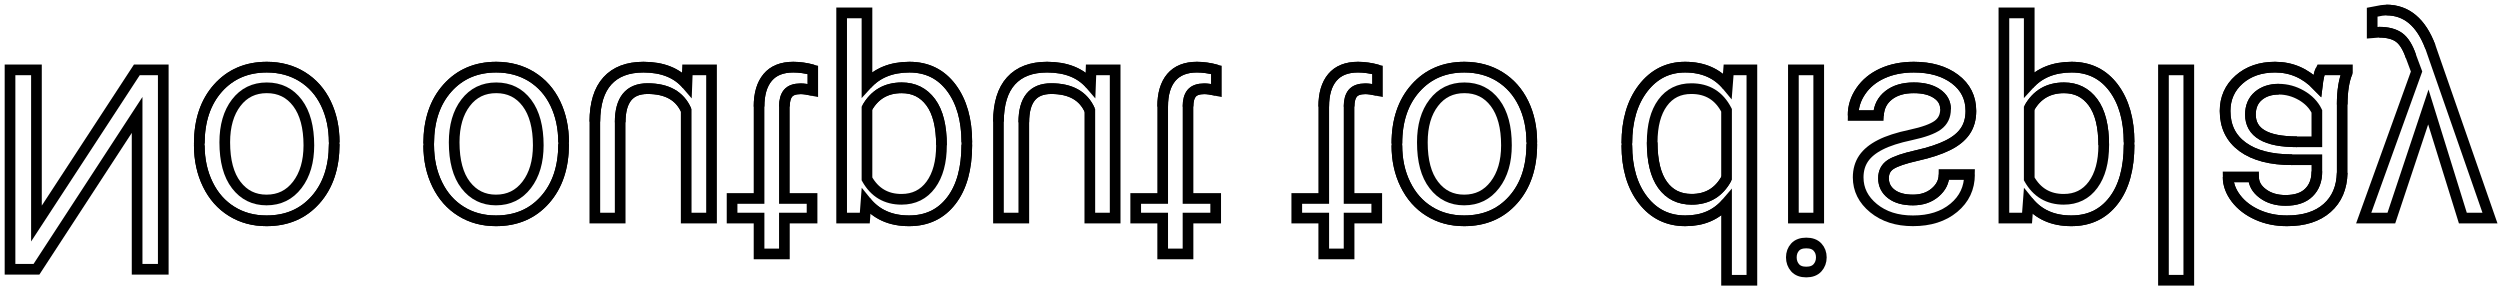
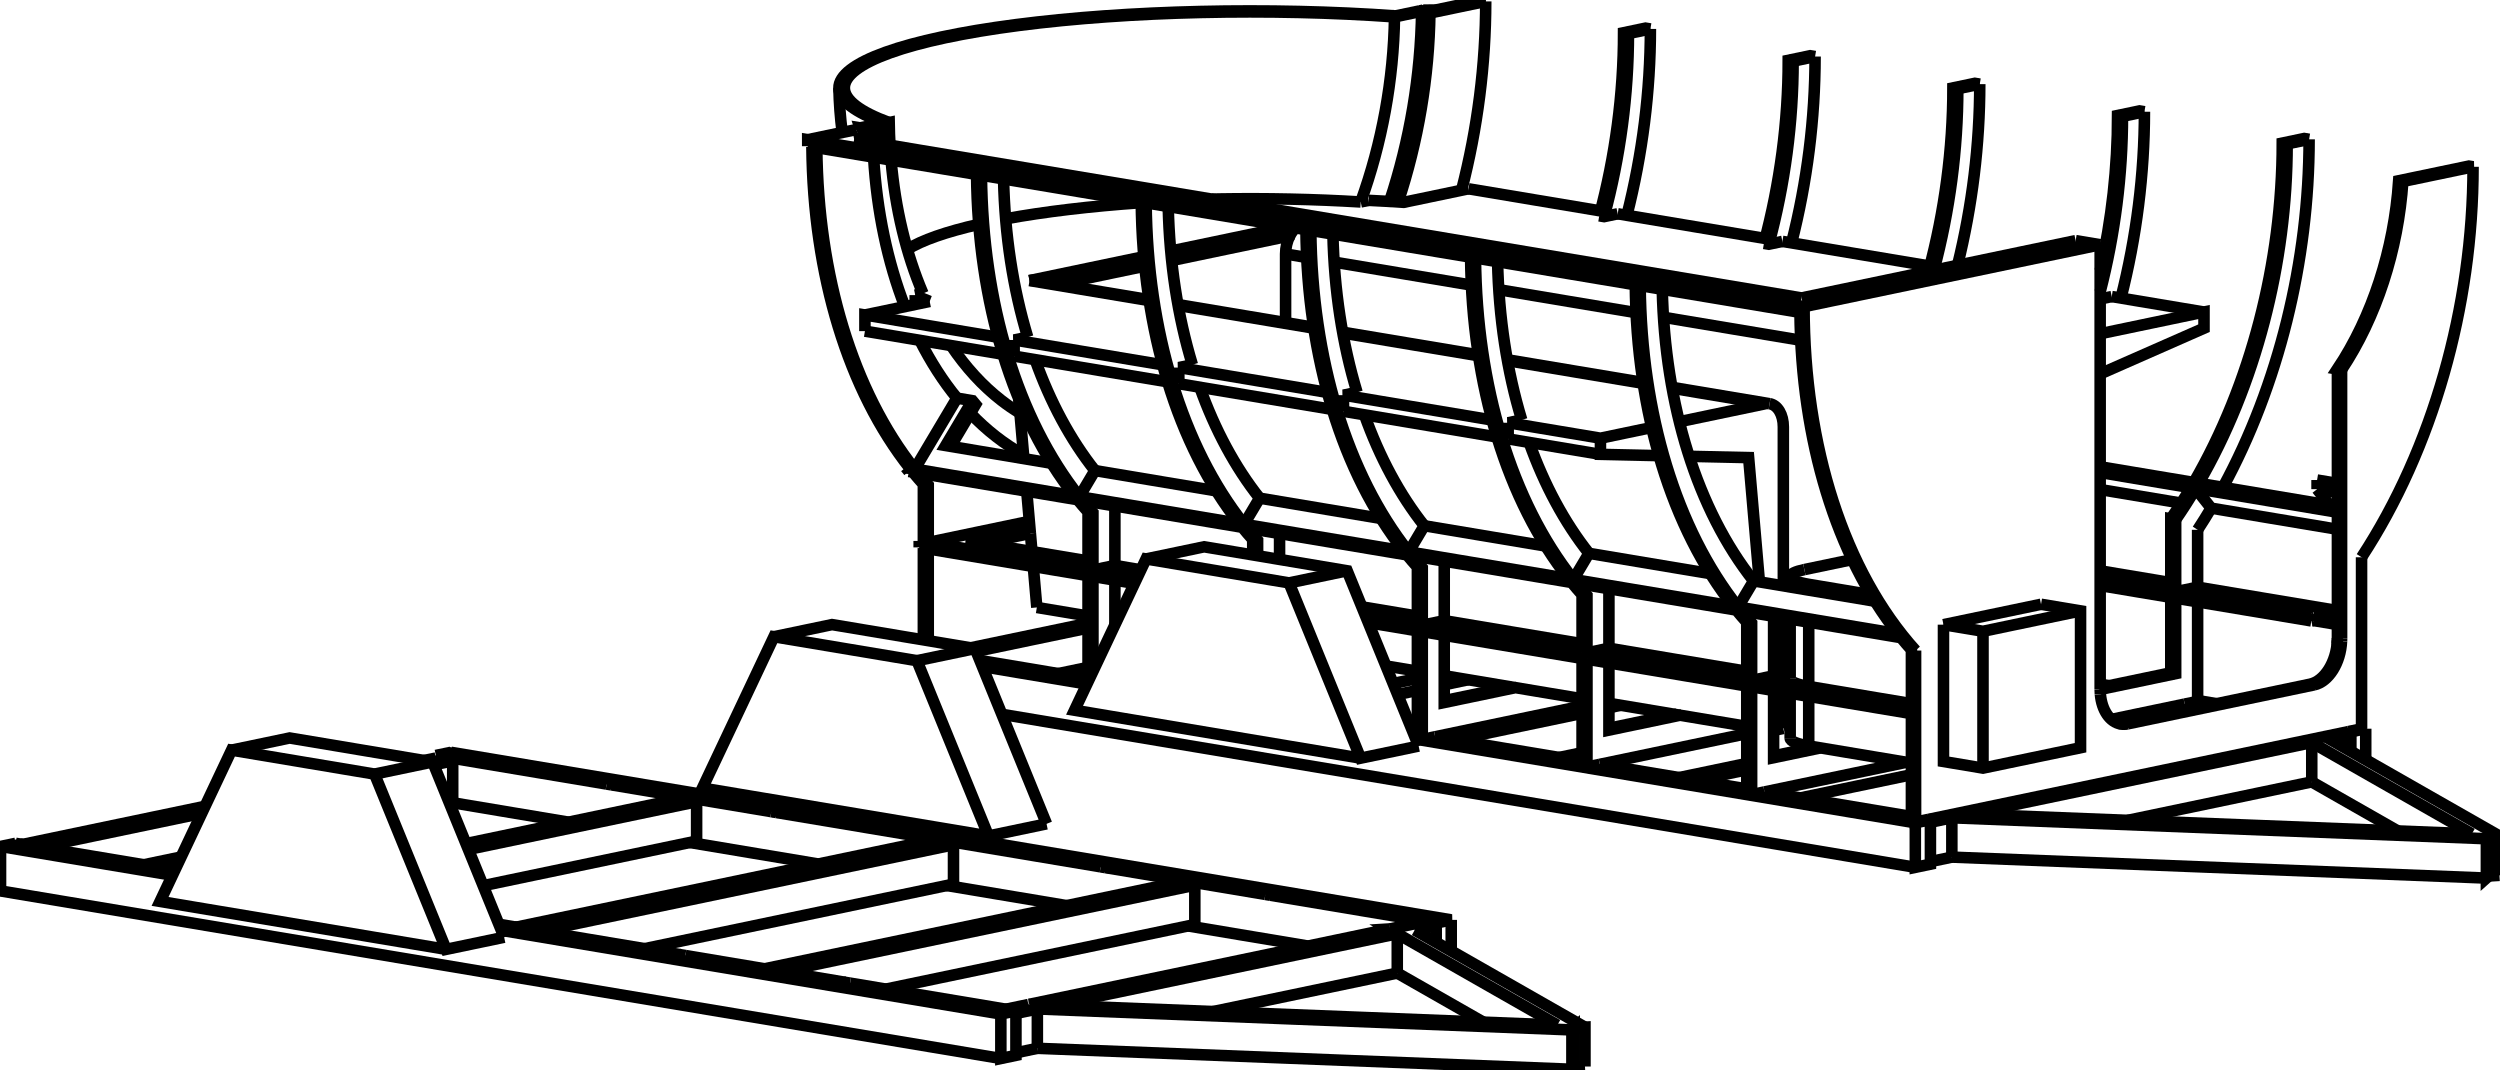
- <svg xmlns="http://www.w3.org/2000/svg" version="1.1" viewBox="1.311 -6.975 249.557 28.975" fill="none" stroke="black" stroke-width="0.6%" vector-effect="non-scaling-stroke">
-   <path d="M 17.609 19.906 L 17.609 0 L 14.971 0 L 4.949 15.34 L 4.949 0 L 2.311 0 L 2.311 19.906 L 4.949 19.906 L 14.998 4.498 L 14.998 19.906 L 17.609 19.906 Z" />
-   <path d="M 21.205 7.355 L 21.205 7.533 Q 21.21 9.71 22.06 11.443 Q 22.91 13.18 24.438 14.123 Q 25.96 15.07 27.918 15.066 Q 30.94 15.07 32.806 12.975 Q 34.67 10.88 34.672 7.41 L 34.672 7.232 Q 34.67 5.07 33.845 3.356 Q 33.02 1.64 31.479 0.684 Q 29.94 -0.27 27.945 -0.273 Q 24.94 -0.27 23.071 1.818 Q 21.21 3.91 21.205 7.355 Z" />
-   <path d="M 21.205 7.533 Q 21.21 9.71 22.06 11.443 Q 22.91 13.18 24.438 14.123 Q 25.96 15.07 27.918 15.066 Q 30.94 15.07 32.806 12.975 Q 34.67 10.88 34.672 7.41" />
-   <path d="M 34.672 7.232 Q 34.67 5.07 33.845 3.356 Q 33.02 1.64 31.479 0.684 Q 29.94 -0.27 27.945 -0.273 Q 24.94 -0.27 23.071 1.818 Q 21.21 3.91 21.205 7.355" />
-   <path d="M 23.748 7.232 Q 23.75 4.77 24.89 3.281 Q 26.03 1.79 27.945 1.791 Q 29.87 1.79 31.008 3.302 Q 32.14 4.81 32.143 7.533 Q 32.14 9.97 30.987 11.478 Q 29.83 12.99 27.918 12.988 Q 26.04 12.99 24.896 11.498 Q 23.75 10.01 23.748 7.232 Q 23.75 4.77 24.89 3.281 Q 26.03 1.79 27.945 1.791 Q 29.87 1.79 31.008 3.302 Q 32.14 4.81 32.143 7.533 Q 32.14 9.97 30.987 11.478 Q 29.83 12.99 27.918 12.988 Q 26.04 12.99 24.896 11.498 Q 23.75 10.01 23.748 7.232 Z" />
-   <path d="M 44.105 7.355 L 44.105 7.533 Q 44.11 9.71 44.96 11.443 Q 45.81 13.18 47.339 14.123 Q 48.86 15.07 50.818 15.066 Q 53.84 15.07 55.706 12.975 Q 57.57 10.88 57.572 7.41 L 57.572 7.232 Q 57.57 5.07 56.745 3.356 Q 55.92 1.64 54.38 0.684 Q 52.84 -0.27 50.846 -0.273 Q 47.84 -0.27 45.972 1.818 Q 44.11 3.91 44.105 7.355 Z" />
-   <path d="M 44.105 7.533 Q 44.11 9.71 44.96 11.443 Q 45.81 13.18 47.339 14.123 Q 48.86 15.07 50.818 15.066 Q 53.84 15.07 55.706 12.975 Q 57.57 10.88 57.572 7.41" />
-   <path d="M 57.572 7.232 Q 57.57 5.07 56.745 3.356 Q 55.92 1.64 54.38 0.684 Q 52.84 -0.27 50.846 -0.273 Q 47.84 -0.27 45.972 1.818 Q 44.11 3.91 44.105 7.355" />
-   <path d="M 46.648 7.232 Q 46.65 4.77 47.79 3.281 Q 48.93 1.79 50.846 1.791 Q 52.77 1.79 53.908 3.302 Q 55.04 4.81 55.043 7.533 Q 55.04 9.97 53.888 11.478 Q 52.73 12.99 50.818 12.988 Q 48.95 12.99 47.797 11.498 Q 46.65 10.01 46.648 7.232 Q 46.65 4.77 47.79 3.281 Q 48.93 1.79 50.846 1.791 Q 52.77 1.79 53.908 3.302 Q 55.04 4.81 55.043 7.533 Q 55.04 9.97 53.888 11.478 Q 52.73 12.99 50.818 12.988 Q 48.95 12.99 47.797 11.498 Q 46.65 10.01 46.648 7.232 Z" />
-   <path d="M 69.932 0 L 69.877 1.463 Q 68.4 -0.27 65.543 -0.273 Q 63.18 -0.27 61.94 1.101 Q 60.7 2.47 60.689 5.168 L 60.689 14.793 L 63.219 14.793 L 63.219 5.236 Q 63.22 1.87 65.953 1.873 Q 68.85 1.87 69.809 4.033 L 69.809 14.793 L 72.338 14.793 L 72.338 0 L 69.932 0 Z" />
-   <path d="M 69.877 1.463 Q 68.4 -0.27 65.543 -0.273 Q 63.18 -0.27 61.94 1.101 Q 60.7 2.47 60.689 5.168" />
-   <path d="M 63.219 5.236 Q 63.22 1.87 65.953 1.873 Q 68.85 1.87 69.809 4.033" />
-   <path d="M 77.082 18.375 L 79.611 18.375 L 79.611 14.793 L 82.373 14.793 L 82.373 12.838 L 79.611 12.838 L 79.611 3.664 Q 79.61 2.78 79.98 2.331 Q 80.35 1.89 81.238 1.887 Q 81.68 1.89 82.441 2.051 L 82.441 0 Q 81.44 -0.27 80.5 -0.273 Q 78.8 -0.27 77.943 0.752 Q 77.08 1.78 77.082 3.664 L 77.082 12.838 L 74.389 12.838 L 74.389 14.793 L 77.082 14.793 L 77.082 18.375 Z" />
-   <path d="M 79.611 3.664 Q 79.61 2.78 79.98 2.331 Q 80.35 1.89 81.238 1.887 Q 81.68 1.89 82.441 2.051" />
-   <path d="M 82.441 0 Q 81.44 -0.27 80.5 -0.273 Q 78.8 -0.27 77.943 0.752 Q 77.08 1.78 77.082 3.664" />
-   <path d="M 97.822 7.465 L 97.822 7.232 Q 97.82 3.86 96.277 1.791 Q 94.73 -0.27 92.094 -0.273 Q 89.4 -0.27 87.855 1.436 L 87.855 -5.688 L 85.326 -5.688 L 85.326 14.793 L 87.637 14.793 L 87.76 13.152 Q 89.3 15.07 92.053 15.066 Q 94.72 15.07 96.271 13.057 Q 97.82 11.05 97.822 7.465 Z" />
-   <path d="M 97.822 7.232 Q 97.82 3.86 96.277 1.791 Q 94.73 -0.27 92.094 -0.273 Q 89.4 -0.27 87.855 1.436" />
-   <path d="M 87.76 13.152 Q 89.3 15.07 92.053 15.066 Q 94.72 15.07 96.271 13.057 Q 97.82 11.05 97.822 7.465" />
-   <path d="M 95.293 7.52 Q 95.29 10.02 94.227 11.471 Q 93.16 12.92 91.301 12.92 Q 89 12.92 87.855 10.883 L 87.855 3.814 Q 88.99 1.79 91.328 1.791 Q 93.15 1.79 94.22 3.233 Q 95.29 4.68 95.293 7.52 Q 95.29 10.02 94.227 11.471 Q 93.16 12.92 91.301 12.92 Q 89 12.92 87.855 10.883" />
-   <path d="M 87.855 3.814 Q 88.99 1.79 91.328 1.791 Q 93.15 1.79 94.22 3.233 Q 95.29 4.68 95.293 7.52" />
-   <path d="M 110.223 0 L 110.168 1.463 Q 108.69 -0.27 105.834 -0.273 Q 103.47 -0.27 102.231 1.101 Q 100.99 2.47 100.98 5.168 L 100.98 14.793 L 103.51 14.793 L 103.51 5.236 Q 103.51 1.87 106.244 1.873 Q 109.14 1.87 110.1 4.033 L 110.1 14.793 L 112.629 14.793 L 112.629 0 L 110.223 0 Z" />
-   <path d="M 110.168 1.463 Q 108.69 -0.27 105.834 -0.273 Q 103.47 -0.27 102.231 1.101 Q 100.99 2.47 100.98 5.168" />
-   <path d="M 103.51 5.236 Q 103.51 1.87 106.244 1.873 Q 109.14 1.87 110.1 4.033" />
-   <path d="M 117.373 18.375 L 119.902 18.375 L 119.902 14.793 L 122.664 14.793 L 122.664 12.838 L 119.902 12.838 L 119.902 3.664 Q 119.9 2.78 120.271 2.331 Q 120.64 1.89 121.529 1.887 Q 121.97 1.89 122.732 2.051 L 122.732 0 Q 121.73 -0.27 120.791 -0.273 Q 119.1 -0.27 118.234 0.752 Q 117.37 1.78 117.373 3.664 L 117.373 12.838 L 114.68 12.838 L 114.68 14.793 L 117.373 14.793 L 117.373 18.375 Z" />
-   <path d="M 119.902 3.664 Q 119.9 2.78 120.271 2.331 Q 120.64 1.89 121.529 1.887 Q 121.97 1.89 122.732 2.051" />
-   <path d="M 122.732 0 Q 121.73 -0.27 120.791 -0.273 Q 119.1 -0.27 118.234 0.752 Q 117.37 1.78 117.373 3.664" />
-   <path d="M 133.451 18.375 L 135.98 18.375 L 135.98 14.793 L 138.742 14.793 L 138.742 12.838 L 135.98 12.838 L 135.98 3.664 Q 135.98 2.78 136.35 2.331 Q 136.72 1.89 137.607 1.887 Q 138.04 1.89 138.811 2.051 L 138.811 0 Q 137.81 -0.27 136.869 -0.273 Q 135.17 -0.27 134.312 0.752 Q 133.45 1.78 133.451 3.664 L 133.451 12.838 L 130.758 12.838 L 130.758 14.793 L 133.451 14.793 L 133.451 18.375 Z" />
-   <path d="M 135.98 3.664 Q 135.98 2.78 136.35 2.331 Q 136.72 1.89 137.607 1.887 Q 138.04 1.89 138.811 2.051" />
-   <path d="M 138.811 0 Q 137.81 -0.27 136.869 -0.273 Q 135.17 -0.27 134.312 0.752 Q 133.45 1.78 133.451 3.664" />
-   <path d="M 140.752 7.355 L 140.752 7.533 Q 140.75 9.71 141.606 11.443 Q 142.46 13.18 143.985 14.123 Q 145.51 15.07 147.465 15.066 Q 150.49 15.07 152.353 12.975 Q 154.22 10.88 154.219 7.41 L 154.219 7.232 Q 154.22 5.07 153.392 3.356 Q 152.56 1.64 151.026 0.684 Q 149.49 -0.27 147.492 -0.273 Q 144.48 -0.27 142.618 1.818 Q 140.75 3.91 140.752 7.355 Z" />
-   <path d="M 140.752 7.533 Q 140.75 9.71 141.606 11.443 Q 142.46 13.18 143.985 14.123 Q 145.51 15.07 147.465 15.066 Q 150.49 15.07 152.353 12.975 Q 154.22 10.88 154.219 7.41" />
-   <path d="M 154.219 7.232 Q 154.22 5.07 153.392 3.356 Q 152.56 1.64 151.026 0.684 Q 149.49 -0.27 147.492 -0.273 Q 144.48 -0.27 142.618 1.818 Q 140.75 3.91 140.752 7.355" />
-   <path d="M 143.295 7.232 Q 143.29 4.77 144.437 3.281 Q 145.58 1.79 147.492 1.791 Q 149.42 1.79 150.555 3.302 Q 151.69 4.81 151.689 7.533 Q 151.69 9.97 150.534 11.478 Q 149.38 12.99 147.465 12.988 Q 145.59 12.99 144.443 11.498 Q 143.29 10.01 143.295 7.232 Q 143.29 4.77 144.437 3.281 Q 145.58 1.79 147.492 1.791 Q 149.42 1.79 150.555 3.302 Q 151.69 4.81 151.689 7.533 Q 151.69 9.97 150.534 11.478 Q 149.38 12.99 147.465 12.988 Q 145.59 12.99 144.443 11.498 Q 143.29 10.01 143.295 7.232 Z" />
-   <path d="M 163.707 7.328 L 163.707 7.52 Q 163.71 10.92 165.32 12.995 Q 166.93 15.07 169.545 15.066 Q 172.14 15.07 173.66 13.289 L 173.66 21 L 176.189 21 L 176.189 0 L 173.865 0 L 173.742 1.586 Q 172.22 -0.27 169.518 -0.273 Q 166.95 -0.27 165.327 1.832 Q 163.71 3.94 163.707 7.328 Z" />
-   <path d="M 163.707 7.52 Q 163.71 10.92 165.32 12.995 Q 166.93 15.07 169.545 15.066 Q 172.14 15.07 173.66 13.289" />
-   <path d="M 173.742 1.586 Q 172.22 -0.27 169.518 -0.273 Q 166.95 -0.27 165.327 1.832 Q 163.71 3.94 163.707 7.328" />
-   <path d="M 166.236 7.232 Q 166.24 4.72 167.275 3.295 Q 168.31 1.87 170.146 1.873 Q 172.55 1.87 173.66 4.033 L 173.66 10.828 Q 172.53 12.92 170.174 12.92 Q 168.31 12.92 167.275 11.484 Q 166.24 10.05 166.236 7.232 Q 166.24 4.72 167.275 3.295 Q 168.31 1.87 170.146 1.873 Q 172.55 1.87 173.66 4.033" />
-   <path d="M 173.66 10.828 Q 172.53 12.92 170.174 12.92 Q 168.31 12.92 167.275 11.484 Q 166.24 10.05 166.236 7.232" />
-   <path d="M 182.861 14.793 L 182.861 0 L 180.332 0 L 180.332 14.793 L 182.861 14.793 Z" />
-   <path d="M 180.127 18.717 Q 180.13 19.33 180.503 19.756 Q 180.88 20.18 181.617 20.18 Q 182.36 20.18 182.738 19.756 Q 183.12 19.33 183.121 18.717 Q 183.12 18.1 182.738 17.691 Q 182.36 17.28 181.617 17.281 Q 180.88 17.28 180.503 17.691 Q 180.13 18.1 180.127 18.717 Q 180.13 19.33 180.503 19.756 Q 180.88 20.18 181.617 20.18 Q 182.36 20.18 182.738 19.756 Q 183.12 19.33 183.121 18.717 Q 183.12 18.1 182.738 17.691 Q 182.36 17.28 181.617 17.281 Q 180.88 17.28 180.503 17.691 Q 180.13 18.1 180.127 18.717 Z" />
-   <path d="M 195.521 3.924 Q 195.52 4.95 194.749 5.517 Q 193.98 6.08 192.056 6.494 Q 190.13 6.9 189.007 7.479 Q 187.88 8.05 187.339 8.846 Q 186.8 9.64 186.799 10.732 Q 186.8 12.55 188.337 13.809 Q 189.88 15.07 192.268 15.066 Q 194.78 15.07 196.349 13.768 Q 197.91 12.47 197.914 10.445 L 195.371 10.445 Q 195.37 11.48 194.489 12.236 Q 193.61 12.99 192.268 12.988 Q 190.89 12.99 190.107 12.387 Q 189.33 11.79 189.328 10.814 Q 189.33 9.9 190.053 9.434 Q 190.78 8.97 192.671 8.545 Q 194.56 8.12 195.74 7.533 Q 196.92 6.95 197.483 6.118 Q 198.05 5.29 198.051 4.102 Q 198.05 2.12 196.465 0.923 Q 194.88 -0.27 192.35 -0.273 Q 190.57 -0.27 189.205 0.355 Q 187.84 0.98 187.065 2.112 Q 186.29 3.24 186.293 4.553 L 188.822 4.553 Q 188.89 3.28 189.841 2.536 Q 190.79 1.79 192.35 1.791 Q 193.79 1.79 194.653 2.372 Q 195.52 2.95 195.521 3.924 Q 195.52 4.95 194.749 5.517 Q 193.98 6.08 192.056 6.494 Q 190.13 6.9 189.007 7.479 Q 187.88 8.05 187.339 8.846 Q 186.8 9.64 186.799 10.732 Q 186.8 12.55 188.337 13.809 Q 189.88 15.07 192.268 15.066 Q 194.78 15.07 196.349 13.768 Q 197.91 12.47 197.914 10.445" />
-   <path d="M 195.371 10.445 Q 195.37 11.48 194.489 12.236 Q 193.61 12.99 192.268 12.988 Q 190.89 12.99 190.107 12.387 Q 189.33 11.79 189.328 10.814 Q 189.33 9.9 190.053 9.434 Q 190.78 8.97 192.671 8.545 Q 194.56 8.12 195.74 7.533 Q 196.92 6.95 197.483 6.118 Q 198.05 5.29 198.051 4.102 Q 198.05 2.12 196.465 0.923 Q 194.88 -0.27 192.35 -0.273 Q 190.57 -0.27 189.205 0.355 Q 187.84 0.98 187.065 2.112 Q 186.29 3.24 186.293 4.553" />
-   <path d="M 188.822 4.553 Q 188.89 3.28 189.841 2.536 Q 190.79 1.79 192.35 1.791 Q 193.79 1.79 194.653 2.372 Q 195.52 2.95 195.521 3.924" />
-   <path d="M 213.842 7.465 L 213.842 7.232 Q 213.84 3.86 212.297 1.791 Q 210.75 -0.27 208.113 -0.273 Q 205.42 -0.27 203.875 1.436 L 203.875 -5.688 L 201.346 -5.688 L 201.346 14.793 L 203.656 14.793 L 203.779 13.152 Q 205.32 15.07 208.072 15.066 Q 210.74 15.07 212.29 13.057 Q 213.84 11.05 213.842 7.465 Z" />
-   <path d="M 213.842 7.232 Q 213.84 3.86 212.297 1.791 Q 210.75 -0.27 208.113 -0.273 Q 205.42 -0.27 203.875 1.436" />
-   <path d="M 203.779 13.152 Q 205.32 15.07 208.072 15.066 Q 210.74 15.07 212.29 13.057 Q 213.84 11.05 213.842 7.465" />
-   <path d="M 211.312 7.52 Q 211.31 10.02 210.246 11.471 Q 209.18 12.92 207.32 12.92 Q 205.02 12.92 203.875 10.883 L 203.875 3.814 Q 205.01 1.79 207.348 1.791 Q 209.17 1.79 210.239 3.233 Q 211.31 4.68 211.312 7.52 Q 211.31 10.02 210.246 11.471 Q 209.18 12.92 207.32 12.92 Q 205.02 12.92 203.875 10.883" />
-   <path d="M 203.875 3.814 Q 205.01 1.79 207.348 1.791 Q 209.17 1.79 210.239 3.233 Q 211.31 4.68 211.312 7.52" />
-   <path d="M 219.803 21 L 219.803 0 L 217.273 0 L 217.273 21 L 219.803 21 Z" />
-   <path d="M 235.635 0 L 232.982 0 Q 232.76 0.44 232.627 1.559 Q 230.86 -0.27 228.416 -0.273 Q 226.23 -0.27 224.827 0.964 Q 223.43 2.2 223.426 4.102 Q 223.43 6.41 225.183 7.69 Q 226.94 8.97 230.125 8.969 L 232.586 8.969 L 232.586 10.131 Q 232.59 11.46 231.793 12.243 Q 231 13.03 229.455 13.029 Q 228.1 13.03 227.186 12.346 Q 226.27 11.66 226.27 10.691 L 223.727 10.691 Q 223.73 11.8 224.513 12.831 Q 225.3 13.86 226.646 14.465 Q 227.99 15.07 229.605 15.066 Q 232.16 15.07 233.611 13.788 Q 235.06 12.51 235.115 10.268 L 235.115 3.459 Q 235.12 1.42 235.635 0.219 L 235.635 0 Z" />
-   <path d="M 232.982 0 Q 232.76 0.44 232.627 1.559 Q 230.86 -0.27 228.416 -0.273 Q 226.23 -0.27 224.827 0.964 Q 223.43 2.2 223.426 4.102 Q 223.43 6.41 225.183 7.69 Q 226.94 8.97 230.125 8.969" />
-   <path d="M 232.586 10.131 Q 232.59 11.46 231.793 12.243 Q 231 13.03 229.455 13.029 Q 228.1 13.03 227.186 12.346 Q 226.27 11.66 226.27 10.691" />
-   <path d="M 223.727 10.691 Q 223.73 11.8 224.513 12.831 Q 225.3 13.86 226.646 14.465 Q 227.99 15.07 229.605 15.066 Q 232.16 15.07 233.611 13.788 Q 235.06 12.51 235.115 10.268" />
-   <path d="M 235.115 3.459 Q 235.12 1.42 235.635 0.219" />
-   <path d="M 228.785 1.928 Q 229.97 1.93 231.041 2.543 Q 232.11 3.16 232.586 4.143 L 232.586 7.178 L 230.604 7.178 Q 225.96 7.18 225.955 4.457 Q 225.96 3.27 226.748 2.598 Q 227.54 1.93 228.785 1.928 Q 229.97 1.93 231.041 2.543 Q 232.11 3.16 232.586 4.143" />
-   <path d="M 230.604 7.178 Q 225.96 7.18 225.955 4.457 Q 225.96 3.27 226.748 2.598 Q 227.54 1.93 228.785 1.928" />
-   <path d="M 240.023 14.793 L 243.715 3.705 L 247.16 14.793 L 249.867 14.793 L 243.92 -2.283 Q 242.54 -5.97 239.531 -5.975 L 239.053 -5.934 L 238.109 -5.756 L 238.109 -3.705 L 238.793 -3.76 Q 240.08 -3.76 240.796 -3.24 Q 241.51 -2.72 241.979 -1.34 L 242.539 0.164 L 237.262 14.793 L 240.023 14.793 Z" />
-   <path d="M 243.92 -2.283 Q 242.54 -5.97 239.531 -5.975" />
-   <path d="M 238.793 -3.76 Q 240.08 -3.76 240.796 -3.24 Q 241.51 -2.72 241.979 -1.34" />
+ <svg xmlns="http://www.w3.org/2000/svg" version="1.1" viewBox="-2330.639 -1002.559 4558.412 1950.671" fill="none" stroke="black" stroke-width="0.6%" vector-effect="non-scaling-stroke">
+   <path d="M 1955.406 331.878 L 1955.406 367.036" />
+   <path d="M 1951.852 331.283 L 1955.406 331.878" />
+   <path d="M 1951.852 331.283 L 1951.852 331.288" />
+   <path d="M 1652.927 281.203 L 1683.422 286.312" />
+   <path d="M 1652.927 281.203 L 1652.927 281.208 L 1519.1 309.186" />
+   <path d="M 1955.387 367.025 L 1955.387 336.566 L 1939.41 333.889" />
+   <path d="M 1498.731 245.004 L 1515.019 247.732" />
+   <path d="M 1676.428 274.774 L 1710.948 280.557" />
+   <path d="M 1975.353 324.853 L 1982.932 326.123 L 1955.406 331.878" />
+   <path d="M 1982.932 382.736 L 1982.932 326.123" />
+   <path d="M 1676.428 276.29 L 1652.927 281.203" />
+   <path d="M 1975.353 326.369 L 1951.852 331.283" />
+   <path d="M 1498.731 -556.312 L 1498.731 254.111" />
+   <path d="M 1499.126 263.263 L 1498.731 254.111" />
+   <path d="M 1548.754 317.328 A 75 49.139 99.511 0 1 1536.362 317.622 A 75 49.139 99.511 0 1 1499.126 263.263" />
+   <path d="M 1888.913 246.213 L 1548.754 317.328" />
+   <path d="M 1938.837 166.727 A 75 49.139 99.511 0 1 1888.913 246.213" />
+   <path d="M 1938.936 162.08 L 1938.837 166.727" />
+   <path d="M 1938.936 162.08 L 1938.936 -328.464" />
+   <path d="M 2050.651 -671.699 A 500 327.596 99.511 0 1 1938.936 -328.464" />
+   <path d="M 2050.651 -671.699 L 2178.648 -698.459 L 2171.048 -699.732 L 2043.051 -672.972 A 500 327.596 99.511 0 1 1931.336 -329.737 L 1938.936 -328.464" />
+   <path d="M 1975.353 13.554 A 914.4 599.108 279.511 0 0 2178.648 -698.459" />
+   <path d="M 1975.353 13.554 L 1975.353 326.369" />
+   <path d="M 1185.676 491.468 L 1951.852 331.288" />
+   <path d="M 1185.676 491.464 L 1162.175 496.377 L 1162.175 183.562" />
+   <path d="M 958.88 -443.448 A 914.4 599.108 279.511 0 0 1162.175 183.562" />
+   <path d="M 1498.731 -556.312 L 958.88 -443.448 L -857.919 -747.821 A 914.4 599.108 279.511 0 0 -857.866 -736.044" />
+   <path d="M 1213.032 136.432 L 1213.032 385.944 L 1285.081 398.015 L 1462.963 360.826 L 1462.963 111.314 L 1390.914 99.243" />
+   <path d="M 1213.032 136.432 L 1390.914 99.243" />
+   <path d="M 1154.575 495.104 L 1154.575 298.642 L 863.249 249.836" />
+   <path d="M 1541.155 316.055 A 75 49.139 99.511 0 1 1532.6 316.758" />
+   <path d="M 1881.313 244.94 L 1541.155 316.055 L 1548.754 317.328" />
+   <path d="M 1931.238 165.453 A 75 49.139 99.511 0 1 1881.313 244.94 L 1888.913 246.213" />
+   <path d="M 1931.336 160.807 L 1931.238 165.453 L 1938.837 166.727" />
+   <path d="M 1931.336 136.248 L 1931.336 160.807 L 1938.936 162.08" />
+   <path d="M 863.249 446.297 L 863.249 249.836" />
+   <path d="M 903.268 256.54 L 903.268 378.995 L 988.735 361.127" />
+   <path d="M 1498.748 254.501 L 1636.409 225.721 L 1636.409 88.195" />
+   <path d="M 1676.428 94.899 L 1676.428 276.29" />
+   <path d="M 1145.241 387.347 L 886.75 441.389" />
+   <path d="M 886.75 441.384 L 863.249 446.297" />
+   <path d="M 854.308 444.799 L 854.308 248.338 L 562.983 199.531" />
+   <path d="M 903.268 375.628 L 979.794 359.629" />
+   <path d="M 1498.731 251.138 L 1627.468 224.223 L 1627.468 86.697 L 1498.731 65.129" />
+   <path d="M 562.983 395.992 L 562.983 199.531" />
+   <path d="M 603.001 206.236 L 603.001 328.691 L 732.795 301.556 L 854.308 321.913" />
+   <path d="M 921.043 262.199 L 928.163 260.711" />
+   <path d="M 933.488 318.537 L 921.043 321.139" />
+   <path d="M 854.308 335.091 L 586.484 391.084" />
+   <path d="M 586.484 391.079 L 562.983 395.992" />
+   <path d="M 554.042 394.495 L 554.042 198.033 L 262.716 149.227" />
+   <path d="M 603.001 325.324 L 723.854 300.058 L 732.795 301.556" />
+   <path d="M 262.716 345.688 L 262.716 149.227" />
+   <path d="M 302.735 155.931 L 302.735 278.386 L 432.528 251.251 L 554.042 271.609" />
+   <path d="M 933.488 205.458 L 921.043 208.06" />
+   <path d="M 554.042 284.787 L 286.217 340.78" />
+   <path d="M 286.217 340.775 L 262.716 345.688" />
+   <path d="M 253.775 344.19 L 253.775 147.729 L 164.282 132.736" />
+   <path d="M 302.735 275.019 L 423.588 249.753 L 432.528 251.251" />
+   <path d="M 253.775 234.482 L 209.563 243.725" />
+   <path d="M -337.817 221.527 L -337.817 48.618" />
+   <path d="M -297.798 55.322 L -297.798 136.846" />
+   <path d="M -346.758 240.447 L -346.758 47.12 L -638.083 -1.687" />
+   <path d="M -638.083 165.703 L -638.083 -1.687" />
+   <path d="M -346.758 133.873 L -560.876 178.638" />
+   <path d="M -647.024 164.205 L -647.024 -3.185 L -654.624 -4.458" />
+   <path d="M 512.07 378.612 L 554.042 369.838" />
+   <path d="M 321.654 346.712 L 554.042 298.127" />
+   <path d="M 603.001 287.892 L 624.459 283.406" />
+   <path d="M 921.043 221.4 L 933.488 218.798" />
+   <path d="M 1189.211 568.457 L 1228.29 560.286" />
+   <path d="M 2202.947 598.507 L 1228.29 560.286" />
+   <path d="M 2207.177 594.729 L 2202.947 598.507 L 2202.947 526.797 L 2207.177 523.019 L 2226.774 521.815 L 1916.308 344.736 L 1955.387 336.566" />
+   <path d="M 2226.774 593.526 L 2207.177 594.729" />
+   <path d="M 1548.888 493.261 L 1884.539 423.088" />
+   <path d="M 2041.434 512.576 L 1884.539 423.088" />
+   <path d="M 2202.947 526.797 L 1228.29 488.576 L 1228.29 560.286" />
+   <path d="M 1189.211 496.746 L 1228.29 488.576" />
+   <path d="M 1260.059 481.934 L 1884.539 351.377 L 1884.539 423.088" />
+   <path d="M 2176.442 517.87 L 1260.059 481.934" />
+   <path d="M 2176.442 517.87 L 1884.539 351.377" />
+   <path d="M 952.076 452.328 L 1154.575 409.992" />
+   <path d="M 730.926 415.278 L 854.308 389.483" />
+   <path d="M 761.66 420.427 L 854.308 401.058" />
+   <path d="M 217.733 263.752 L 253.775 256.217" />
+   <path d="M 302.735 245.981 L 346.481 236.835" />
+   <path d="M -401.061 225.633 L -346.758 214.28" />
+   <path d="M -550.667 185.2 L -346.758 142.57" />
+   <path d="M -297.798 132.334 L -295.432 131.84" />
+   <path d="M 1498.731 38.27 L 1627.468 59.838" />
+   <path d="M 1676.428 -36.525 L 1676.428 68.04 L 1636.409 76.407 L 1636.409 -55.058" />
+   <path d="M 1676.428 68.04 L 1931.336 110.746" />
+   <path d="M 1454.027 -563.801 L 1498.731 -556.312" />
+   <path d="M 1931.336 -329.737 L 1931.336 -121.094" />
+   <path d="M 1894.231 -127.31 L 1931.336 -121.094" />
+   <path d="M 1894.231 -110.639 L 1894.231 -127.31" />
+   <path d="M 1894.231 -110.639 L 1931.336 -104.423 L 1931.336 124.46" />
+   <path d="M 1887.377 117.096 L 1931.336 124.46" />
+   <path d="M 1887.377 128.884 L 1887.377 117.096" />
+   <path d="M 1887.377 128.884 L 1931.336 136.248" />
+   <path d="M 2050.651 -671.699 L 2043.051 -672.972" />
+   <path d="M 1646.51 -85.183 L 1498.731 -109.941" />
+   <path d="M 1701.091 -76.039 A 914.4 599.108 99.511 0 1 1676.428 -36.525" />
+   <path d="M 1931.336 -37.465 L 1701.091 -76.039 L 1672.794 -111.8 A 854.4 559.796 99.511 0 1 1636.409 -55.058" />
+   <path d="M 1879.722 -748.539 A 914.4 599.108 99.511 0 1 1722.643 -113.959" />
+   <path d="M 1879.722 -748.539 L 1870.781 -750.037 L 1830.763 -741.67 A 854.4 559.796 99.511 0 1 1669.473 -122.866 L 1498.731 -151.471" />
+   <path d="M 1579.456 -798.843 A 914.4 599.108 99.511 0 1 1536.573 -459.009" />
+   <path d="M 1579.456 -798.843 L 1570.515 -800.341 L 1530.496 -791.975 A 854.4 559.796 99.511 0 1 1498.731 -509.031" />
+   <path d="M 1279.189 -849.148 A 914.4 599.108 99.511 0 1 1238.682 -518.78" />
+   <path d="M 1279.189 -849.148 L 1270.248 -850.646 L 1230.23 -842.279 A 854.4 559.796 99.511 0 1 1185.896 -508.448" />
+   <path d="M 978.923 -899.452 A 914.4 599.108 99.511 0 1 936.04 -559.619" />
+   <path d="M 978.923 -899.452 L 969.982 -900.95 L 929.963 -892.584 A 854.4 559.796 99.511 0 1 885.63 -558.753" />
+   <path d="M 678.656 -949.757 A 914.4 599.108 99.511 0 1 635.773 -609.923" />
+   <path d="M 678.656 -949.757 L 669.715 -951.255 L 629.697 -942.888 A 854.4 559.796 99.511 0 1 585.363 -609.057" />
+   <path d="M 378.39 -1000.061 A 914.4 599.108 99.511 0 1 334.341 -655.684" />
+   <path d="M 378.39 -1000.061 L 369.449 -1001.559 L 287.047 -984.332" />
+   <path d="M -543.937 201.697 L -346.758 234.731" />
+   <path d="M 246.438 334.11 L 253.775 335.34" />
+   <path d="M 286.217 340.775 L 554.042 385.644" />
+   <path d="M 586.484 391.079 L 854.308 435.949" />
+   <path d="M 886.75 441.384 L 1154.575 486.253" />
+   <path d="M 1185.676 491.464 L 1189.23 492.059 L 1161.703 497.814 L 1161.703 578.905 L 1189.23 573.15 L 1189.23 492.059" />
+   <path d="M -539.397 212.823 L -348.794 244.756" />
+   <path d="M 250.977 345.237 L 1161.703 497.814" />
+   <path d="M 1154.575 495.104 L 1162.175 496.377" />
+   <path d="M 854.308 444.799 L 863.249 446.297" />
+   <path d="M 554.042 394.495 L 562.983 395.992" />
+   <path d="M 253.775 344.19 L 262.716 345.688" />
+   <path d="M 1154.575 182.289 L 1162.175 183.562" />
+   <path d="M 1154.575 286.854 L 1154.575 182.289 A 914.4 599.108 99.511 0 1 1135.608 160.177 L 844.282 111.371" />
+   <path d="M 1154.575 286.854 L 863.249 238.048 L 863.249 133.482 A 914.4 599.108 99.511 0 1 844.282 111.371" />
+   <path d="M 854.308 131.984 L 863.249 133.482" />
+   <path d="M 854.308 236.55 L 854.308 131.984 A 914.4 599.108 99.511 0 1 835.341 109.873 L 544.015 61.066" />
+   <path d="M 854.308 236.55 L 562.983 187.743 L 562.983 83.177 A 914.4 599.108 99.511 0 1 544.015 61.066" />
+   <path d="M 554.042 81.68 L 562.983 83.177" />
+   <path d="M 554.042 186.245 L 554.042 81.68 A 914.4 599.108 99.511 0 1 535.075 59.568 L 243.749 10.762" />
+   <path d="M 554.042 186.245 L 262.716 137.439 L 262.716 32.873 A 914.4 599.108 99.511 0 1 243.749 10.762" />
+   <path d="M 253.775 31.375 L 262.716 32.873" />
+   <path d="M 253.775 135.941 L 253.775 31.375 A 914.4 599.108 99.511 0 1 234.808 9.264 L -56.518 -39.543" />
+   <path d="M 253.775 135.941 L 159.119 120.083" />
+   <path d="M -37.55 10.797 L -37.55 -17.432 A 914.4 599.108 99.511 0 1 -56.518 -39.543" />
+   <path d="M -46.491 -18.93 L -37.55 -17.432" />
+   <path d="M -46.491 9.299 L -46.491 -18.93 A 914.4 599.108 99.511 0 1 -65.459 -41.041 L -356.784 -89.847" />
+   <path d="M -256.936 50.38 L -337.817 36.83 L -337.817 -67.736 A 914.4 599.108 99.511 0 1 -356.784 -89.847" />
+   <path d="M -346.758 -69.234 L -337.817 -67.736" />
+   <path d="M -346.758 35.332 L -346.758 -69.234 A 914.4 599.108 99.511 0 1 -365.725 -91.345 L -657.051 -140.152" />
+   <path d="M -346.758 35.332 L -638.083 -13.475 L -638.083 -118.041 A 914.4 599.108 99.511 0 1 -657.051 -140.152" />
+   <path d="M -647.024 -119.539 L -638.083 -118.041" />
+   <path d="M -647.024 -14.973 L -647.024 -119.539 A 914.4 599.108 99.511 0 1 -665.992 -141.65 L -673.591 -142.923" />
+   <path d="M -647.024 -14.973 L -654.624 -16.246 L -647.024 -17.835" />
+   <path d="M -654.624 -16.246 L -654.624 -4.458" />
+   <path d="M -262.098 61.303 L -337.817 48.618" />
+   <path d="M -679.288 -150.013 A 914.4 599.108 279.511 0 0 -673.591 -142.923" />
+   <path d="M -671.688 -148.739 L -679.288 -150.013" />
+   <path d="M -671.688 -148.739 A 914.4 599.108 99.511 0 1 -850.266 -734.771 L -857.866 -736.044" />
+   <path d="M 1129.911 153.088 L 838.585 104.281 L 866.883 56.688 A 854.4 559.796 99.511 0 1 700.267 -475.006" />
+   <path d="M 1129.911 153.088 A 914.4 599.108 99.511 0 1 951.333 -432.944 L 660.007 -481.751" />
+   <path d="M 838.585 104.281 A 914.4 599.108 99.511 0 1 660.007 -481.751" />
+   <path d="M 829.644 102.783 L 538.319 53.977 L 566.616 6.384 A 854.4 559.796 99.511 0 1 457.547 -195.861" />
+   <path d="M 829.644 102.783 A 914.4 599.108 99.511 0 1 651.066 -483.248 L 359.741 -532.055" />
+   <path d="M 538.319 53.977 A 914.4 599.108 99.511 0 1 359.741 -532.055" />
+   <path d="M 529.378 52.479 L 238.052 3.672 L 266.35 -43.921 A 854.4 559.796 99.511 0 1 157.281 -246.165" />
+   <path d="M 529.378 52.479 A 914.4 599.108 99.511 0 1 350.8 -533.553 L 59.474 -582.36" />
+   <path d="M 238.052 3.672 A 914.4 599.108 99.511 0 1 59.474 -582.36" />
+   <path d="M 229.111 2.174 L -62.214 -46.632 L -33.917 -94.225 A 854.4 559.796 99.511 0 1 -142.986 -296.47" />
+   <path d="M 229.111 2.174 A 914.4 599.108 99.511 0 1 50.533 -583.857 L -240.792 -632.664" />
+   <path d="M -62.214 -46.632 A 914.4 599.108 99.511 0 1 -240.792 -632.664" />
+   <path d="M -71.155 -48.13 L -362.481 -96.937 L -334.183 -144.53 A 854.4 559.796 99.511 0 1 -443.252 -346.774" />
+   <path d="M -71.155 -48.13 A 914.4 599.108 99.511 0 1 -249.733 -634.162 L -541.059 -682.969" />
+   <path d="M -362.481 -96.937 A 914.4 599.108 99.511 0 1 -541.059 -682.969" />
+   <path d="M -371.422 -98.435 L -662.747 -147.241 L -585.784 -276.684 A 762 499.257 99.511 0 1 -653.457 -381.991" />
+   <path d="M -371.422 -98.435 A 914.4 599.108 99.511 0 1 -550 -684.467 L -841.326 -733.273" />
+   <path d="M -662.747 -147.241 A 914.4 599.108 99.511 0 1 -841.326 -733.273" />
+   <path d="M -768.713 -766.471 L -857.919 -747.821" />
+   <path d="M -768.713 -766.471 L -768.745 -766.581 L -768.777 -766.691 L -768.81 -766.801 L -768.842 -766.91 L -768.875 -767.02 L -768.907 -767.13 L -768.939 -767.239 L -768.971 -767.348 L -769.004 -767.458 L -769.036 -767.567 L -769.068 -767.677 L -769.101 -767.786 L -769.133 -767.895 L -769.165 -768.004 A 775 507.774 279.511 0 0 -769.142 -766.381" />
+   <path d="M -769.165 -768.004 L -762.494 -769.399 L -719.131 -778.464 L -718.578 -778.372" />
+   <path d="M -762.042 -767.866 L -762.074 -767.976 L -762.106 -768.086 L -762.139 -768.195 L -762.171 -768.305 L -762.204 -768.415 L -762.236 -768.524 L -762.268 -768.634 L -762.3 -768.743 L -762.333 -768.853 L -762.365 -768.962 L -762.397 -769.071 L -762.429 -769.18 L -762.462 -769.29 L -762.494 -769.399 L -758.768 -768.775 L -709.35 -779.106 A 690.923 452.688 279.511 0 0 -707.859 -737.752" />
+   <path d="M -756.171 -769.093 L -762.042 -767.866" />
+   <path d="M -711.466 -761.604 L -756.171 -769.093" />
+   <path d="M -773.196 -748.698 L -711.466 -761.604" />
+   <path d="M 954.194 -459.304 L -773.196 -748.698" />
+   <path d="M 954.194 -459.304 L 1454.027 -563.801" />
+   <path d="M 1213.032 136.432 L 1285.081 148.503 L 1462.963 111.314" />
+   <path d="M 1285.081 398.015 L 1285.081 148.503" />
+   <path d="M 933.488 343.373 A 101.6 19.014 180 0 0 967.323 357.54 L 967.323 267.271" />
+   <path d="M 967.323 357.54 L 1154.575 388.911" />
+   <path d="M 1883.775 129.637 L 1887.377 128.884" />
+   <path d="M 1883.775 129.637 L 1636.409 88.195" />
+   <path d="M -569.901 -17.123 L -346.758 20.261" />
+   <path d="M -297.798 -79.965 L -297.798 28.463 L -337.817 36.83" />
+   <path d="M -297.798 28.463 L -250.337 36.414" />
+   <path d="M 2.468 -29.661 L 2.468 17.501" />
+   <path d="M 152.52 103.906 L 253.775 120.87" />
+   <path d="M 302.735 20.644 L 302.735 129.072 L 262.716 137.439" />
+   <path d="M 302.735 129.072 L 554.042 171.174" />
+   <path d="M 603.001 70.948 L 603.001 179.377 L 562.983 187.743" />
+   <path d="M 603.001 179.377 L 854.308 221.479" />
+   <path d="M 903.268 121.253 L 903.268 229.681 L 863.249 238.048" />
+   <path d="M 903.268 229.681 L 933.488 234.744" />
+   <path d="M 933.493 234.745 L 933.493 235.102" />
+   <path d="M 1627.468 224.223 L 1636.409 225.721" />
+   <path d="M 1627.468 74.909 L 1498.731 53.341" />
+   <path d="M 1627.468 74.909 L 1627.468 -56.556 L 1636.409 -55.058" />
+   <path d="M 1883.775 117.849 L 1636.409 76.407" />
+   <path d="M 1883.775 117.849 L 1883.775 129.637" />
+   <path d="M 921.043 325.558 L 903.268 329.274" />
+   <path d="M 603.001 279.811 L 723.854 300.058" />
+   <path d="M 921.043 162.289 L 933.488 164.374" />
+   <path d="M 196.501 211.709 L 253.775 221.304" />
+   <path d="M 302.735 229.506 L 423.588 249.753" />
+   <path d="M -451.853 -30.015 L -538.6 -11.879" />
+   <path d="M -440.107 105.056 L -346.758 120.695" />
+   <path d="M -297.798 128.897 L -294.318 129.48" />
+   <path d="M 2207.177 523.019 L 2207.177 594.729" />
+   <path d="M 2226.774 521.815 L 2226.774 593.526" />
+   <path d="M -464.322 -173.391 A 762 499.257 99.511 0 1 -561.354 -249.015" />
+   <path d="M -453.766 -52.009 L -638.083 -13.475" />
+   <path d="M -452.86 -41.592 L -569.901 -17.123" />
+   <path d="M 1663.853 -113.298 A 854.4 559.796 99.511 0 1 1627.468 -56.556" />
+   <path d="M 1883.775 117.849 L 1887.377 117.096" />
+   <path d="M 1088.205 93.767 L 866.883 56.688" />
+   <path d="M 1917.427 -81.326 L 1678.414 -121.368" />
+   <path d="M 1927.015 -69.209 L 1894.231 -110.639" />
+   <path d="M 1927.015 -69.209 L 1672.794 -111.8" />
+   <path d="M 1663.853 -113.298 L 1498.731 -140.961" />
+   <path d="M 1839.704 -740.172 A 854.4 559.796 99.511 0 1 1678.414 -121.368" />
+   <path d="M 1879.722 -748.539 L 1839.704 -740.172 L 1830.763 -741.67" />
+   <path d="M 1519.828 -461.815 L 1498.731 -457.404" />
+   <path d="M 1539.437 -790.477 A 854.4 559.796 99.511 0 1 1498.731 -470.451" />
+   <path d="M 1579.456 -798.843 L 1539.437 -790.477 L 1530.496 -791.975" />
+   <path d="M 1239.171 -840.781 A 854.4 559.796 99.511 0 1 1195.592 -509.772" />
+   <path d="M 1279.189 -849.148 L 1239.171 -840.781 L 1230.23 -842.279" />
+   <path d="M 919.295 -562.424 L 894.571 -557.255 L 885.63 -558.753" />
+   <path d="M 938.904 -891.086 A 854.4 559.796 99.511 0 1 894.571 -557.255" />
+   <path d="M 978.923 -899.452 L 938.904 -891.086 L 929.963 -892.584" />
+   <path d="M 619.028 -612.728 L 594.304 -607.559 L 585.363 -609.057" />
+   <path d="M 638.637 -941.39 A 854.4 559.796 99.511 0 1 594.304 -607.559" />
+   <path d="M 678.656 -949.757 L 638.637 -941.39 L 629.697 -942.888" />
+   <path d="M 276.642 -978.789 A 762 499.257 99.511 0 1 218.73 -634.274" />
+   <path d="M 378.39 -1000.061 L 276.642 -978.789 L 267.701 -980.287 A 762 499.257 99.511 0 1 209.483 -634.847" />
+   <path d="M 264.452 -984.097 L 266.051 -984.114 L 267.652 -984.131 L 269.255 -984.147 L 270.861 -984.164 L 272.469 -984.181 L 274.079 -984.197 L 275.692 -984.214 L 277.307 -984.231 L 278.924 -984.248 L 280.544 -984.264 L 282.166 -984.281 L 283.791 -984.298 L 285.418 -984.315 L 287.047 -984.332" />
+   <path d="M 257.781 -982.703 L 264.452 -984.097" />
+   <path d="M 257.781 -982.703 L 259.379 -982.719 L 260.98 -982.736 L 262.583 -982.753 L 264.189 -982.769 L 265.797 -982.786 L 267.407 -982.803 L 269.02 -982.819 L 270.635 -982.836 L 272.253 -982.853 L 273.872 -982.87 L 275.495 -982.886 L 277.119 -982.903 L 278.746 -982.92 L 280.376 -982.937 L 267.701 -980.287" />
+   <path d="M -503.887 299.864 L 1161.703 578.905" />
+   <path d="M 967.323 249.091 A 101.6 19.014 0 0 1 933.488 234.924 A 101.6 19.014 0 0 1 933.493 234.745" />
+   <path d="M 967.323 249.091 L 1154.575 280.462" />
+   <path d="M -597.272 -188.606 L -551.836 -265.023 A 762 499.257 99.511 0 1 -557.62 -271.966 L -585.784 -276.684" />
+   <path d="M -676.433 -154.814 L -679.288 -150.013" />
+   <path d="M 787.938 43.463 L 566.616 6.384" />
+   <path d="M 444.04 -236.905 A 854.4 559.796 99.511 0 1 400.001 -525.31" />
+   <path d="M 444.04 -236.905 L 419.316 -231.736 L 587.554 -203.55 L 681.004 -223.087" />
+   <path d="M 419.316 -202.266 L 419.316 -231.736" />
+   <path d="M 487.672 -6.842 L 266.35 -43.921" />
+   <path d="M 143.773 -287.209 A 854.4 559.796 99.511 0 1 99.734 -575.615" />
+   <path d="M 143.773 -287.209 L 119.049 -282.04 L 389.956 -236.655" />
+   <path d="M 119.049 -252.57 L 119.049 -282.04" />
+   <path d="M 187.405 -57.147 L -33.917 -94.225" />
+   <path d="M -156.493 -337.514 A 854.4 559.796 99.511 0 1 -200.533 -625.919" />
+   <path d="M -156.493 -337.514 L -181.217 -332.345 L 89.69 -286.959" />
+   <path d="M -181.217 -302.875 L -181.217 -332.345" />
+   <path d="M -112.861 -107.451 L -334.183 -144.53" />
+   <path d="M -456.76 -387.818 A 854.4 559.796 99.511 0 1 -500.799 -676.224" />
+   <path d="M -456.76 -387.818 L -481.484 -382.649 L -210.577 -337.264" />
+   <path d="M -481.484 -353.18 L -481.484 -382.649" />
+   <path d="M -413.128 -157.756 L -606.286 -190.116 L -557.62 -271.966" />
+   <path d="M -741.894 -743.454 L -711.244 -749.862 A 762 499.257 99.511 0 1 -711.466 -761.604" />
+   <path d="M -680.732 -443.467 A 762 499.257 99.511 0 1 -737.771 -715.924" />
+   <path d="M -739.064 -742.98 A 762 499.257 99.511 0 1 -739.1 -744.038" />
+   <path d="M 959.388 35.991 A 101.6 19.014 180 0 0 933.488 48.674 L 933.488 67.847" />
+   <path d="M 933.488 48.674 A 101.6 19.014 180 0 0 967.323 62.841 L 1080.934 81.874" />
+   <path d="M 1046.699 17.738 L 959.388 35.991" />
+   <path d="M -451.853 -30.015 L -452.86 -41.592 L -458.539 -106.895" />
+   <path d="M 877.442 58.457 L 857.736 -168.146 L 749.335 -170.527" />
+   <path d="M -440.107 105.056 L -446.6 30.393" />
+   <path d="M -448.97 3.137 L -451.853 -30.015" />
+   <path d="M -463.699 -166.228 L -473.236 -275.901" />
+   <path d="M 887.694 -266.299 A 50 32.76 99.511 0 1 895.956 -266.495 L 717.985 -296.311" />
+   <path d="M 895.956 -266.495 A 50 32.76 99.511 0 1 921.043 -224.155 L 921.043 65.762" />
+   <path d="M 921.043 124.231 L 921.043 232.659" />
+   <path d="M 921.043 259.518 L 921.043 325.558" />
+   <path d="M 694.293 -171.736 L 587.554 -174.08 L 587.554 -203.55" />
+   <path d="M 731.393 -233.622 L 887.694 -266.299" />
+   <path d="M 13.437 -539.477 L 51.979 -533.02" />
+   <path d="M 101.93 -524.652 L 352.246 -482.716" />
+   <path d="M 402.197 -474.347 L 652.512 -432.411" />
+   <path d="M 702.463 -424.043 L 952.779 -382.106" />
+   <path d="M 13.437 -414.346 L 13.437 -539.477" />
+   <path d="M 1498.731 -320.834 L 1688.067 -404.159 L 1688.067 -433.629 L 1498.731 -394.046" />
+   <path d="M 346.926 -658.314 L 228.804 -633.619 A 700 131.005 180 0 0 164.601 -637.257" />
+   <path d="M 21.162 -572.527 A 50 32.76 279.511 0 0 13.437 -539.477" />
+   <path d="M -753.586 -428.236 L -635.465 -452.931" />
+   <path d="M -753.586 -398.766 L -753.586 -428.236 L -510.843 -387.568" />
+   <path d="M 1519.828 -461.815 L 1688.067 -433.629" />
+   <path d="M 1187.765 -508.135 L 1185.896 -508.448" />
+   <path d="M 919.295 -562.424 L 1188.258 -517.364" />
+   <path d="M 619.028 -612.728 L 887.991 -567.668" />
+   <path d="M 346.926 -658.314 L 587.725 -617.973" />
+   <path d="M 150.425 -634.293 L 164.601 -637.257" />
+   <path d="M 150.425 -634.293 A 654.366 122.465 180 0 0 -109.067 -639.771 A 700 131.005 180 0 0 -120.92 -639.421" />
+   <path d="M -249.723 -632.997 A 700 131.005 180 0 0 -496.999 -603.548" />
+   <path d="M -545.986 -593.534 A 700 131.005 180 0 0 -676.248 -547.912" />
+   <path d="M -661.863 -464.472 L -647.688 -467.436" />
+   <path d="M -661.863 -464.472 A 700 131.005 180 0 0 -635.465 -452.931" />
+   <path d="M -453.447 -490.984 L -235.313 -454.44" />
+   <path d="M -182.517 -445.595 L 64.954 -404.135" />
+   <path d="M 117.749 -395.29 L 365.22 -353.831" />
+   <path d="M 418.016 -344.986 L 665.487 -303.526" />
+   <path d="M 718.282 -294.681 L 887.694 -266.299" />
+   <path d="M 17.364 -589.414 L -195.999 -544.808" />
+   <path d="M -244.994 -534.565 L -453.447 -490.984" />
+   <path d="M 419.316 -202.266 L 587.554 -174.08" />
+   <path d="M -753.586 -398.766 L -501.936 -356.606" />
+   <path d="M -481.484 -353.18 L -201.67 -306.301" />
+   <path d="M -181.217 -302.875 L 98.597 -255.997" />
+   <path d="M 119.049 -252.57 L 398.863 -205.692" />
+   <path d="M -445.185 -491.181 A 50 32.76 279.511 0 0 -453.447 -490.984" />
+   <path d="M 31.624 -587.025 A 50 32.76 279.511 0 0 21.162 -572.527 L -194.297 -527.482" />
+   <path d="M -243.359 -517.224 L -402.299 -483.996" />
+   <path d="M -661.863 -447.412 L -661.863 -464.472" />
+   <path d="M 150.425 -634.293 A 690.923 452.688 279.511 0 0 212.088 -971.747 A 739.845 138.462 180 0 0 -791.025 -841.808 A 739.845 138.462 180 0 0 -709.35 -779.106" />
+   <path d="M -596.512 -372.45 A 690.923 452.688 279.511 0 0 -504.803 -272.567 A 690.923 452.688 279.511 0 0 -470.923 -249.304" />
+   <path d="M -705.908 -710.586 A 690.923 452.688 279.511 0 0 -647.688 -467.436" />
+   <path d="M 261.506 -982.079 A 765 501.222 99.511 0 1 203.062 -635.229" />
+   <path d="M -758.765 -768.551 A 765 501.222 99.511 0 1 -758.768 -768.775" />
+   <path d="M 212.088 -971.747 L 261.506 -982.079" />
+   <path d="M 257.781 -982.703 L 261.506 -982.079" />
+   <path d="M 214.971 -973.545 A 749.847 140.334 180 0 0 -801.027 -841.808 A 750 750 0 0 0 -794.983 -760.979" />
+   <path d="M -801.027 -841.808 A 749.847 140.334 180 0 0 -718.578 -778.372" />
+   <path d="M 214.418 -973.637 L 214.971 -973.545" />
+   <path d="M 214.418 -973.637 L 257.781 -982.703" />
+   <path d="M 214.417 -973.584 A 700 458.635 279.511 0 0 214.418 -973.637" />
+   <path d="M 256.079 357.743 L 150.197 379.879 L 19.808 60.282 L -240.969 16.593 L -371.358 292.502 L 150.197 379.879" />
+   <path d="M 125.691 38.145 L 19.808 60.282" />
+   <path d="M 256.079 357.743 L 125.691 38.145 L -135.087 -5.544 L -240.969 16.593" />
+   <path d="M -1511.849 460.046 L -1294.066 496.532" />
+   <path d="M -1072.916 533.582 L -838.682 572.824" />
+   <path d="M -604.522 612.053 L -385.667 648.719" />
+   <path d="M -164.516 685.769 L 54.339 722.434" />
+   <path d="M -1535.936 374.919 L -1535.936 379.611" />
+   <path d="M 287.963 680.482 L 287.963 715.64" />
+   <path d="M 284.409 679.887 L 287.963 680.482" />
+   <path d="M 284.409 679.887 L 284.409 679.892 L 307.91 674.979" />
+   <path d="M 276.81 678.619 L 284.409 679.892" />
+   <path d="M 276.81 678.614 L 276.81 678.619" />
+   <path d="M -14.516 629.807 L 276.81 678.614" />
+   <path d="M -14.516 629.807 L -14.516 629.812" />
+   <path d="M -23.457 628.314 L -14.516 629.812" />
+   <path d="M -23.457 628.309 L -23.457 628.314" />
+   <path d="M -314.783 579.503 L -23.457 628.309" />
+   <path d="M -314.783 579.503 L -314.783 579.508" />
+   <path d="M -323.723 578.01 L -314.783 579.508" />
+   <path d="M -323.723 578.005 L -323.723 578.01" />
+   <path d="M -615.049 529.198 L -323.723 578.005" />
+   <path d="M -615.049 529.198 L -615.049 529.203" />
+   <path d="M -623.99 527.705 L -615.049 529.203" />
+   <path d="M -623.99 527.7 L -623.99 527.705" />
+   <path d="M -915.316 478.894 L -623.99 527.7" />
+   <path d="M -915.316 478.894 L -915.316 478.899" />
+   <path d="M -924.257 477.401 L -915.316 478.899" />
+   <path d="M -924.257 477.396 L -924.257 477.401" />
+   <path d="M -1215.582 428.589 L -924.257 477.396" />
+   <path d="M -1215.582 428.589 L -1215.582 428.594" />
+   <path d="M -1224.523 427.096 L -1215.582 428.594" />
+   <path d="M -1224.523 427.091 L -1224.523 427.096" />
+   <path d="M -1515.849 378.285 L -1224.523 427.091" />
+   <path d="M -1515.849 378.285 L -1515.849 378.29" />
+   <path d="M -1524.79 376.792 L -1515.849 378.29" />
+   <path d="M -1524.79 376.787 L -1524.79 376.792" />
+   <path d="M -1535.936 374.919 L -1524.79 376.787" />
+   <path d="M -592.067 609.449 L -592.067 537.739 L -635.811 530.411" />
+   <path d="M 287.945 715.63 L 287.945 685.17 L 257.21 680.021" />
+   <path d="M -152.061 683.165 L -152.061 611.454 L -182.796 606.305" />
+   <path d="M -1060.461 530.978 L -1060.461 459.268 L -1091.195 454.119" />
+   <path d="M -1505.198 456.47 L -1505.198 384.76 L -1535.932 379.611" />
+   <path d="M -1508.41 369.165 L 315.49 674.728 L 287.963 680.482" />
+   <path d="M 315.49 731.341 L 315.49 674.728" />
+   <path d="M -1508.41 369.165 L -1535.936 374.919" />
+   <path d="M -1501.289 371.873 L -1524.79 376.787" />
+   <path d="M -1492.348 373.371 L -1501.289 371.873 L -1501.289 371.878 L -1492.348 373.376 L -1515.849 378.29" />
+   <path d="M -1492.348 373.371 L -1515.849 378.285" />
+   <path d="M -1201.022 422.178 L -1224.523 427.091" />
+   <path d="M -1192.081 423.676 L -1201.022 422.178 L -1201.022 422.183 L -1192.081 423.681 L -1215.582 428.594" />
+   <path d="M -1192.081 423.676 L -1215.582 428.589" />
+   <path d="M -900.756 472.483 L -924.257 477.396" />
+   <path d="M -891.815 473.98 L -900.756 472.483 L -900.756 472.487 L -891.815 473.985 L -915.316 478.899" />
+   <path d="M -891.815 473.98 L -915.316 478.894" />
+   <path d="M -600.489 522.787 L -623.99 527.7" />
+   <path d="M -591.548 524.285 L -600.489 522.787 L -600.489 522.792 L -591.548 524.29 L -615.049 529.203" />
+   <path d="M -591.548 524.285 L -615.049 529.198" />
+   <path d="M -300.223 573.092 L -323.723 578.005" />
+   <path d="M -291.282 574.589 L -300.223 573.092 L -300.223 573.096 L -291.282 574.594 L -314.783 579.508" />
+   <path d="M -291.282 574.589 L -314.783 579.503" />
+   <path d="M 0.044 623.396 L -23.457 628.309" />
+   <path d="M 8.985 624.894 L 0.044 623.396 L 0.044 623.401 L 8.985 624.899 L -14.516 629.812" />
+   <path d="M 8.985 624.894 L -14.516 629.807" />
+   <path d="M 300.311 673.701 L 276.81 678.614" />
+   <path d="M 307.91 674.974 L 300.311 673.701 L 300.311 673.705 L 307.91 674.979" />
+   <path d="M 307.91 674.974 L 284.409 679.887" />
+   <path d="M 300.311 673.705 L 276.81 678.619" />
+   <path d="M 0.044 623.401 L -23.457 628.314" />
+   <path d="M -300.223 573.096 L -323.723 578.01" />
+   <path d="M -600.489 522.792 L -623.99 527.705" />
+   <path d="M -900.756 472.487 L -924.257 477.401" />
+   <path d="M -1201.022 422.183 L -1224.523 427.096" />
+   <path d="M -1501.289 371.878 L -1524.79 376.792" />
+   <path d="M -1155.373 727.217 L -592.067 609.449" />
+   <path d="M -1389.545 687.99 L -635.811 530.411" />
+   <path d="M -1345.788 695.316 L -592.067 537.739" />
+   <path d="M -478.232 917.061 L -439.152 908.891" />
+   <path d="M 535.504 947.111 L -439.152 908.891" />
+   <path d="M 539.734 943.333 L 535.504 947.111 L 535.504 875.401 L 539.734 871.623 L 539.734 943.333 Z" />
+   <path d="M 559.331 942.13 L 539.734 943.333" />
+   <path d="M -118.555 841.865 L 217.096 771.692" />
+   <path d="M 373.991 861.18 L 217.096 771.692" />
+   <path d="M 203.746 691.198 L 257.21 680.021" />
+   <path d="M 248.865 693.34 L 287.945 685.17" />
+   <path d="M 559.331 870.42 L 248.865 693.34" />
+   <path d="M 539.734 871.623 L 559.331 870.42 L 559.331 942.13" />
+   <path d="M 535.504 875.401 L -439.152 837.181 L -439.152 908.891" />
+   <path d="M -478.232 845.351 L -439.152 837.181" />
+   <path d="M -496.511 837.598 L -455.502 829.024 L -455.103 828.668" />
+   <path d="M -454.002 828.711 L -455.103 828.668" />
+   <path d="M -454.002 828.711 L 202.246 691.512 L 201.896 691.312 L 203.746 691.198" />
+   <path d="M -407.383 830.539 L 217.096 699.982 L 217.096 771.692" />
+   <path d="M 508.999 866.474 L -407.383 830.539" />
+   <path d="M 508.999 866.474 L 217.096 699.982" />
+   <path d="M -715.367 800.932 L -152.061 683.165" />
+   <path d="M -936.517 763.882 L -182.796 606.305" />
+   <path d="M -905.782 769.031 L -152.061 611.454" />
+   <path d="M -1449.709 612.356 L -1060.461 530.978" />
+   <path d="M -1481.017 535.617 L -1091.195 454.119" />
+   <path d="M -1476.666 546.282 L -1060.461 459.268" />
+   <path d="M -2068.503 574.237 L -2000.479 560.016" />
+   <path d="M -1512.67 458.032 L -1505.198 456.47" />
+   <path d="M -2289.667 537.19 L -1956.806 467.601" />
+   <path d="M -1557.478 384.115 L -1535.932 379.611" />
+   <path d="M -2258.919 542.337 L -1962.875 480.444" />
+   <path d="M -1539.627 391.958 L -1505.198 384.76" />
+   <path d="M -2302.113 535.1 L -2290.966 536.968 L -2314.467 541.881 L -2305.526 543.379" />
+   <path d="M -2290.966 536.973 L -2290.966 536.968" />
+   <path d="M -2282.025 538.47 L -2290.966 536.973 L -2314.467 541.886" />
+   <path d="M -2282.025 538.466 L -2011.697 583.754" />
+   <path d="M -1421.005 682.715 L -1390.167 687.881 L -1413.668 692.794 L -1404.727 694.292" />
+   <path d="M -1390.167 687.886 L -1390.167 687.881" />
+   <path d="M -1381.226 689.384 L -1390.167 687.886 L -1413.668 692.799" />
+   <path d="M -1381.226 689.379 L -1089.9 738.186 L -1113.401 743.099 L -1104.46 744.597" />
+   <path d="M -1089.9 738.191 L -1089.9 738.186" />
+   <path d="M -1080.959 739.689 L -1089.9 738.191 L -1113.401 743.104" />
+   <path d="M -1080.959 739.684 L -789.634 788.49 L -813.134 793.403 L -804.193 794.901" />
+   <path d="M -789.634 788.495 L -789.634 788.49" />
+   <path d="M -780.693 789.993 L -789.634 788.495 L -813.134 793.408" />
+   <path d="M -780.693 789.988 L -489.367 838.795 L -512.868 843.708 L -505.268 844.981" />
+   <path d="M -489.367 838.8 L -489.367 838.795" />
+   <path d="M -481.767 840.073 L -489.367 838.8 L -512.868 843.713" />
+   <path d="M -481.767 840.068 L -478.213 840.663 L -505.739 846.418 L -505.739 927.51 L -478.213 921.755 L -478.213 840.663" />
+   <path d="M 201.896 691.585 L 201.896 691.312" />
+   <path d="M -2302.113 535.1 L -2329.639 540.855 L -2016.237 593.36" />
+   <path d="M -2329.639 540.855 L -2329.639 621.946 L -505.739 927.51" />
+   <path d="M -1416.465 693.842 L -505.739 846.418" />
+   <path d="M -481.767 840.068 L -505.268 844.981" />
+   <path d="M -780.693 789.988 L -804.193 794.901" />
+   <path d="M -1080.959 739.684 L -1104.46 744.597" />
+   <path d="M -1381.226 689.379 L -1404.727 694.292" />
+   <path d="M -2282.025 538.466 L -2305.526 543.379" />
+   <path d="M -919.452 158.44 L -813.569 136.304 L -552.792 179.992 L -422.403 499.59" />
+   <path d="M -1049.84 434.349 L -919.452 158.44 L -658.674 202.129 L -528.286 521.726 L -1049.84 434.349 Z" />
+   <path d="M -658.674 202.129 L -552.792 179.992" />
+   <path d="M -528.286 521.726 L -422.403 499.59" />
+   <path d="M -1411.363 706.347 L -1517.246 728.484 L -1647.634 408.886 L -1908.412 365.197 L -2038.801 641.106 L -1517.246 728.484" />
+   <path d="M -1541.752 386.75 L -1647.634 408.886" />
+   <path d="M -1411.363 706.347 L -1541.752 386.75 L -1802.529 343.061 L -1908.412 365.197" />
+   <path d="M 967.323 249.091 L 967.323 131.984" />
+   <path d="M 967.323 73.515 L 967.323 62.841" />
+   <path d="M 933.488 126.316 L 933.488 234.924" />
+   <path d="M 933.488 261.603 L 933.488 343.373" />
+   <path d="M 665.236 -305.149 L 417.719 -346.616" />
+   <path d="M 364.969 -355.453 L 117.452 -396.92" />
+   <path d="M 64.703 -405.758 L -182.814 -447.225" />
+   <path d="M -235.564 -456.062 L -445.185 -491.181" />
</svg>
